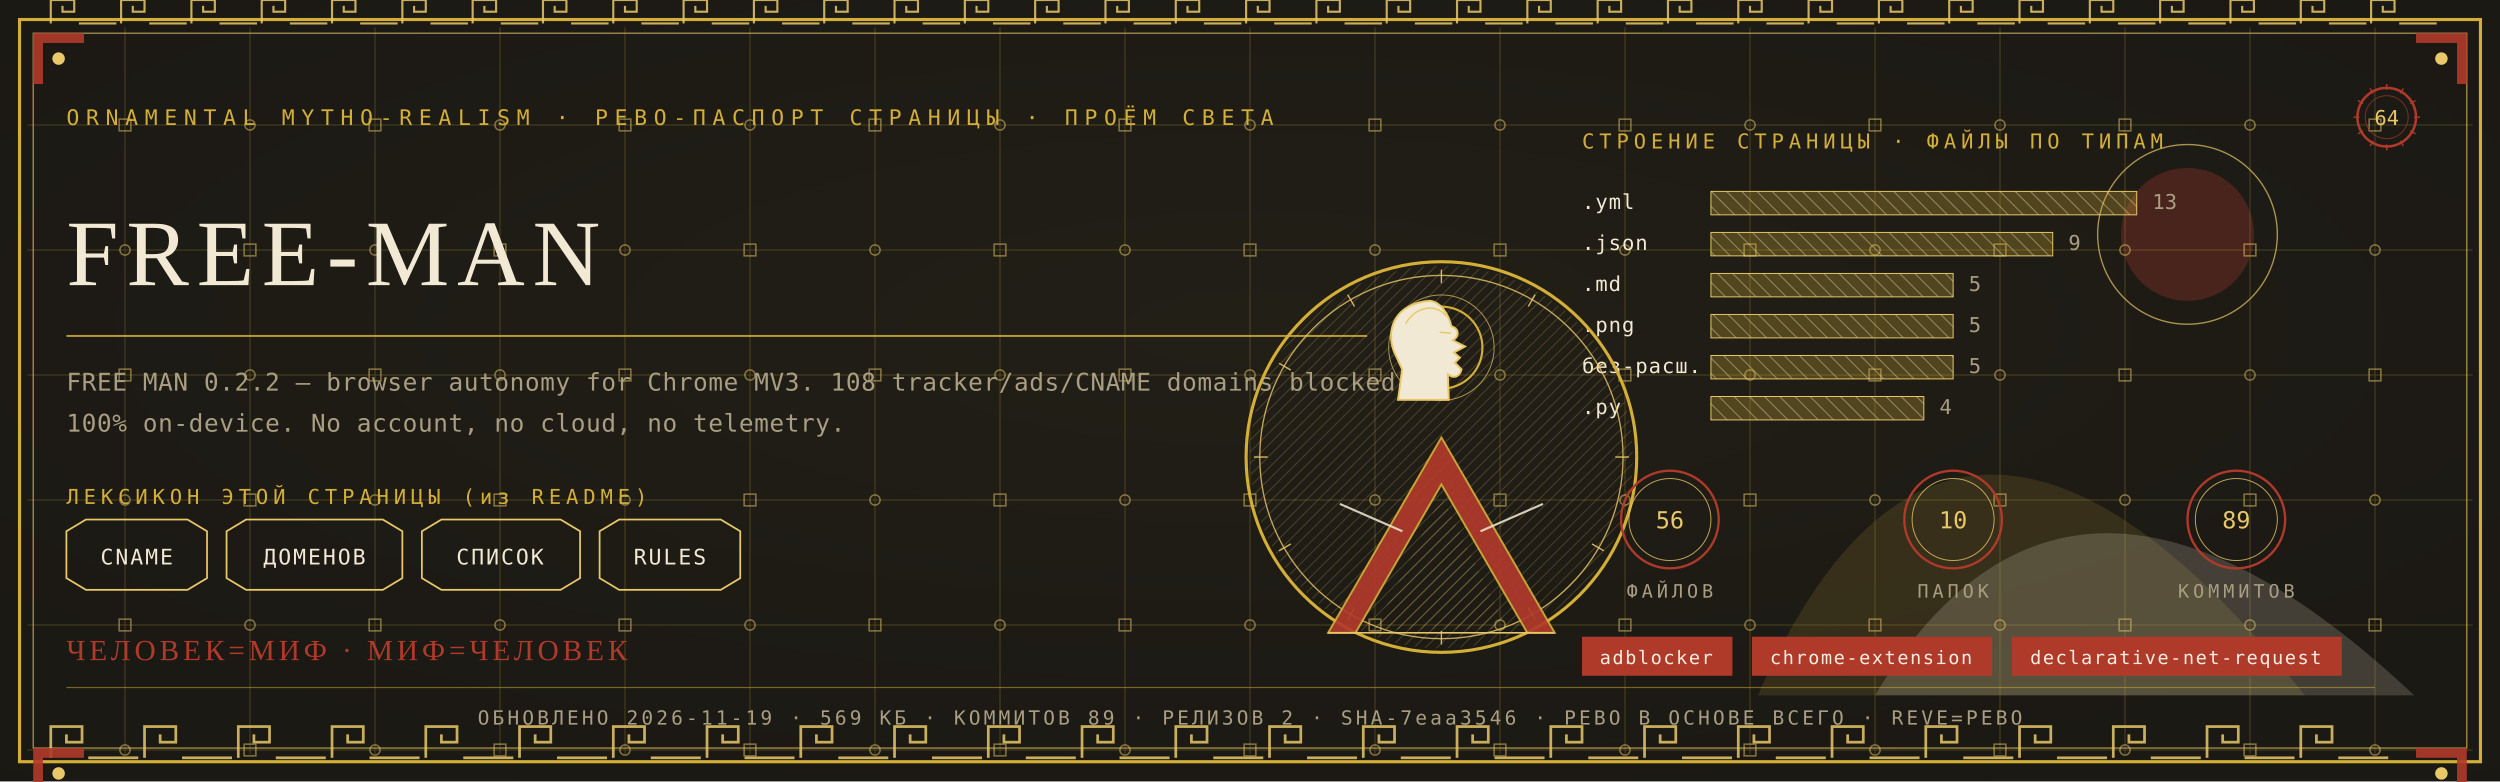
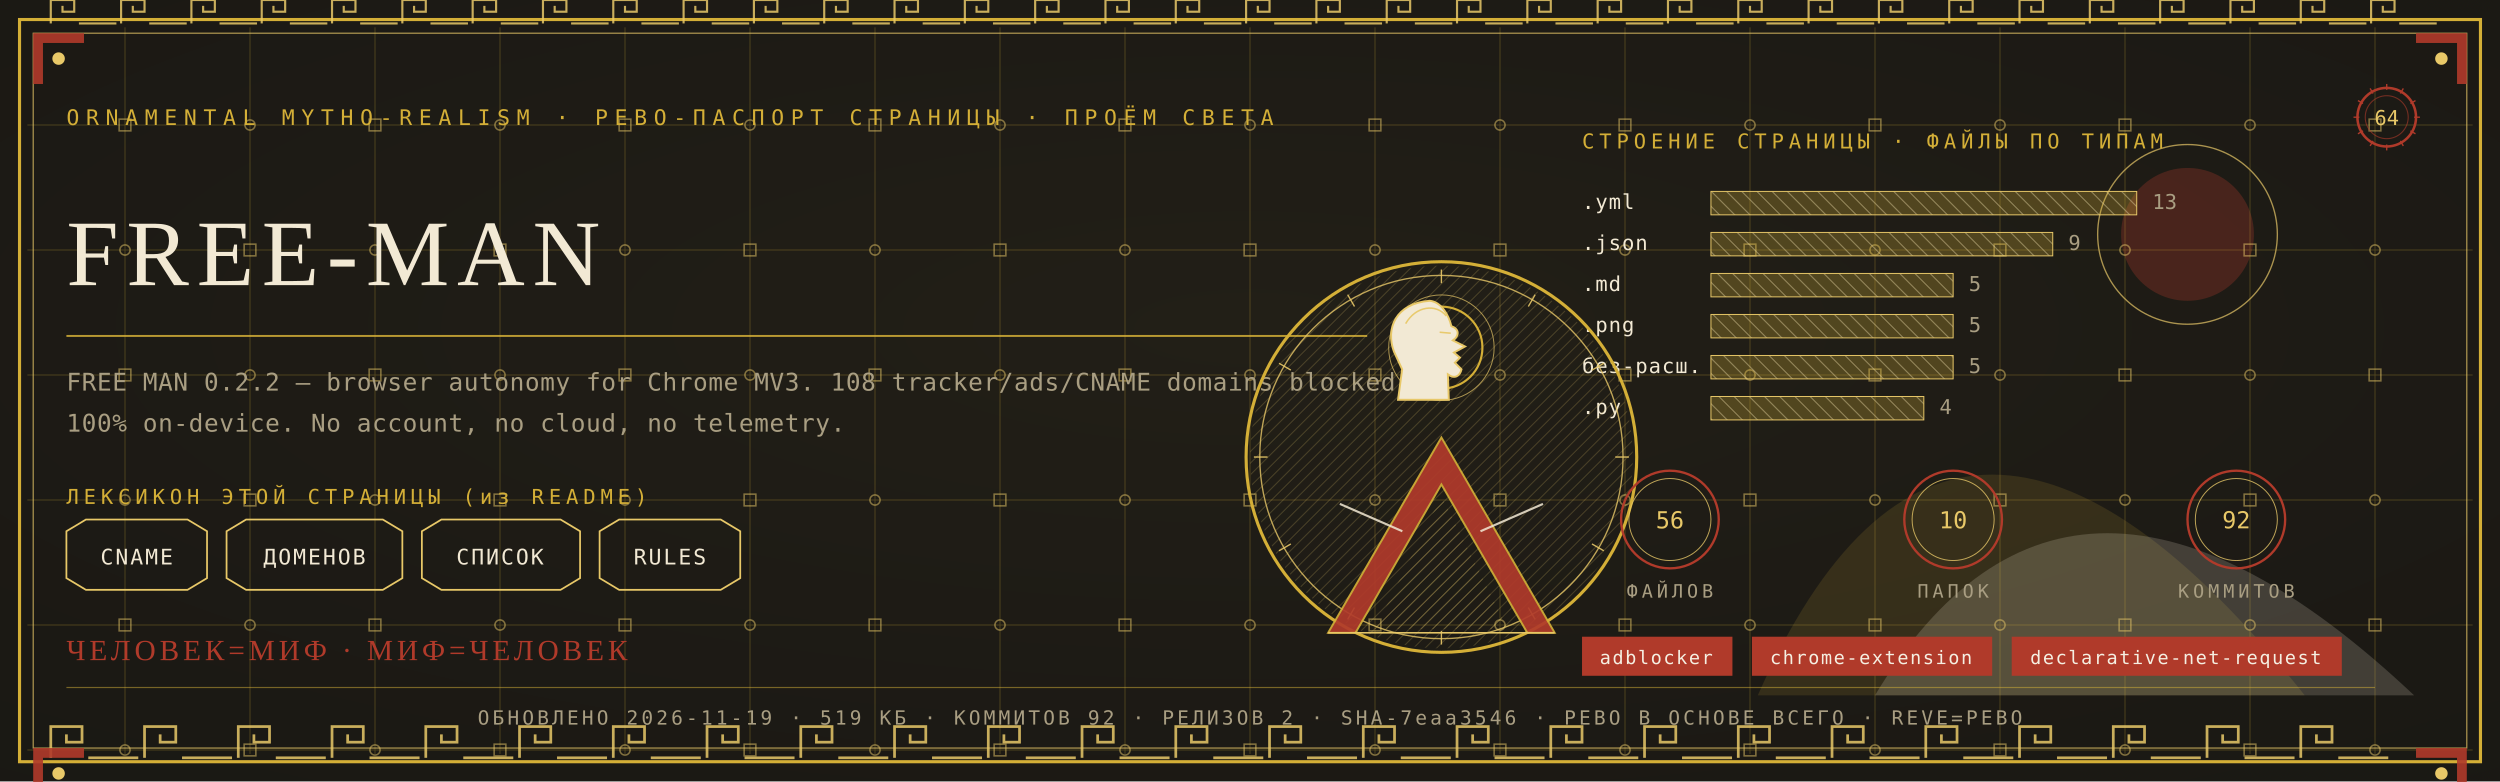
<svg xmlns="http://www.w3.org/2000/svg" viewBox="0 0 1280 400" width="1280" height="400">
  <defs>
    <radialGradient id="rp64" cx="0.5" cy="0.42" r="1.1">
      <stop offset="0" stop-color="#232017" />
      <stop offset="1" stop-color="#171512" />
    </radialGradient>
    <pattern id="hatchm" width="4.2" height="4.2" patternUnits="userSpaceOnUse" patternTransform="rotate(45)">
      <rect width="4.2" height="4.2" fill="none" />
      <line x1="0" y1="0" x2="0" y2="4.2" stroke="#E8C868" stroke-width="0.5" />
    </pattern>
    <pattern id="hatchv" width="5.5" height="5.5" patternUnits="userSpaceOnUse" patternTransform="rotate(-45)">
      <rect width="5.5" height="5.5" fill="none" />
      <line x1="0" y1="0" x2="0" y2="5.5" stroke="#F2E9D4" stroke-width="0.5" />
    </pattern>
  </defs>
  <rect width="1280" height="400" fill="#171512" />
  <rect width="1280" height="400" fill="url(#rp64)" opacity="0.94" />
  <path d="M 900 356 Q 1000 130 1180 356 Z" fill="#D4AF37" opacity="0.14" />
  <path d="M 960 356 Q 1060 190 1236 356 Z" fill="#F2E9D4" opacity="0.18" />
  <circle cx="1120" cy="120" r="34" fill="#B03A2A" opacity="0.30" />
  <circle cx="1120" cy="120" r="46" fill="none" stroke="#E8C868" stroke-width="0.7" opacity="0.7" />
  <g stroke="#D4AF37" stroke-width="0.45" opacity="0.30">
    <line x1="64" y1="14" x2="64" y2="386" />
    <line x1="128" y1="14" x2="128" y2="386" />
    <line x1="192" y1="14" x2="192" y2="386" />
    <line x1="256" y1="14" x2="256" y2="386" />
    <line x1="320" y1="14" x2="320" y2="386" />
    <line x1="384" y1="14" x2="384" y2="386" />
    <line x1="448" y1="14" x2="448" y2="386" />
    <line x1="512" y1="14" x2="512" y2="386" />
    <line x1="576" y1="14" x2="576" y2="386" />
    <line x1="640" y1="14" x2="640" y2="386" />
    <line x1="704" y1="14" x2="704" y2="386" />
    <line x1="768" y1="14" x2="768" y2="386" />
    <line x1="832" y1="14" x2="832" y2="386" />
    <line x1="896" y1="14" x2="896" y2="386" />
    <line x1="960" y1="14" x2="960" y2="386" />
    <line x1="1024" y1="14" x2="1024" y2="386" />
    <line x1="1088" y1="14" x2="1088" y2="386" />
    <line x1="1152" y1="14" x2="1152" y2="386" />
    <line x1="1216" y1="14" x2="1216" y2="386" />
    <line x1="14" y1="64" x2="1266" y2="64" />
    <line x1="14" y1="128" x2="1266" y2="128" />
    <line x1="14" y1="192" x2="1266" y2="192" />
    <line x1="14" y1="256" x2="1266" y2="256" />
    <line x1="14" y1="320" x2="1266" y2="320" />
    <line x1="14" y1="384" x2="1266" y2="384" />
  </g>
  <g fill="none" stroke="#E8C868" stroke-width="0.8" opacity="0.5">
    <rect x="61" y="61" width="6" height="6" />
    <circle cx="64" cy="128" r="2.6" />
    <rect x="61" y="189" width="6" height="6" />
    <circle cx="64" cy="256" r="2.6" />
    <rect x="61" y="317" width="6" height="6" />
    <circle cx="64" cy="384" r="2.6" />
    <circle cx="128" cy="64" r="2.6" />
    <rect x="125" y="125" width="6" height="6" />
    <circle cx="128" cy="192" r="2.6" />
    <rect x="125" y="253" width="6" height="6" />
    <circle cx="128" cy="320" r="2.6" />
    <rect x="125" y="381" width="6" height="6" />
    <rect x="189" y="61" width="6" height="6" />
    <circle cx="192" cy="128" r="2.6" />
    <rect x="189" y="189" width="6" height="6" />
    <circle cx="192" cy="256" r="2.6" />
    <rect x="189" y="317" width="6" height="6" />
    <circle cx="192" cy="384" r="2.6" />
    <circle cx="256" cy="64" r="2.6" />
    <rect x="253" y="125" width="6" height="6" />
    <circle cx="256" cy="192" r="2.6" />
    <rect x="253" y="253" width="6" height="6" />
    <circle cx="256" cy="320" r="2.6" />
    <rect x="253" y="381" width="6" height="6" />
    <rect x="317" y="61" width="6" height="6" />
    <circle cx="320" cy="128" r="2.6" />
    <rect x="317" y="189" width="6" height="6" />
    <circle cx="320" cy="256" r="2.6" />
    <rect x="317" y="317" width="6" height="6" />
    <circle cx="320" cy="384" r="2.6" />
    <circle cx="384" cy="64" r="2.6" />
    <rect x="381" y="125" width="6" height="6" />
    <circle cx="384" cy="192" r="2.6" />
    <rect x="381" y="253" width="6" height="6" />
    <circle cx="384" cy="320" r="2.6" />
    <rect x="381" y="381" width="6" height="6" />
    <rect x="445" y="61" width="6" height="6" />
    <circle cx="448" cy="128" r="2.6" />
    <rect x="445" y="189" width="6" height="6" />
    <circle cx="448" cy="256" r="2.6" />
    <rect x="445" y="317" width="6" height="6" />
    <circle cx="448" cy="384" r="2.6" />
    <circle cx="512" cy="64" r="2.6" />
    <rect x="509" y="125" width="6" height="6" />
    <circle cx="512" cy="192" r="2.6" />
    <rect x="509" y="253" width="6" height="6" />
    <circle cx="512" cy="320" r="2.6" />
    <rect x="509" y="381" width="6" height="6" />
    <rect x="573" y="61" width="6" height="6" />
    <circle cx="576" cy="128" r="2.6" />
    <rect x="573" y="189" width="6" height="6" />
    <circle cx="576" cy="256" r="2.6" />
    <rect x="573" y="317" width="6" height="6" />
    <circle cx="576" cy="384" r="2.6" />
    <circle cx="640" cy="64" r="2.6" />
    <rect x="637" y="125" width="6" height="6" />
    <circle cx="640" cy="192" r="2.6" />
    <rect x="637" y="253" width="6" height="6" />
    <circle cx="640" cy="320" r="2.6" />
    <rect x="637" y="381" width="6" height="6" />
    <rect x="701" y="61" width="6" height="6" />
    <circle cx="704" cy="128" r="2.6" />
    <rect x="701" y="189" width="6" height="6" />
    <circle cx="704" cy="256" r="2.6" />
    <rect x="701" y="317" width="6" height="6" />
    <circle cx="704" cy="384" r="2.6" />
    <circle cx="768" cy="64" r="2.6" />
    <rect x="765" y="125" width="6" height="6" />
    <circle cx="768" cy="192" r="2.6" />
    <rect x="765" y="253" width="6" height="6" />
    <circle cx="768" cy="320" r="2.6" />
    <rect x="765" y="381" width="6" height="6" />
    <rect x="829" y="61" width="6" height="6" />
    <circle cx="832" cy="128" r="2.6" />
    <rect x="829" y="189" width="6" height="6" />
    <circle cx="832" cy="256" r="2.6" />
    <rect x="829" y="317" width="6" height="6" />
    <circle cx="832" cy="384" r="2.6" />
    <circle cx="896" cy="64" r="2.6" />
    <rect x="893" y="125" width="6" height="6" />
    <circle cx="896" cy="192" r="2.6" />
    <rect x="893" y="253" width="6" height="6" />
    <circle cx="896" cy="320" r="2.6" />
    <rect x="893" y="381" width="6" height="6" />
    <rect x="957" y="61" width="6" height="6" />
    <circle cx="960" cy="128" r="2.6" />
    <rect x="957" y="189" width="6" height="6" />
    <circle cx="960" cy="256" r="2.6" />
    <rect x="957" y="317" width="6" height="6" />
    <circle cx="960" cy="384" r="2.6" />
    <circle cx="1024" cy="64" r="2.6" />
    <rect x="1021" y="125" width="6" height="6" />
    <circle cx="1024" cy="192" r="2.6" />
    <rect x="1021" y="253" width="6" height="6" />
    <circle cx="1024" cy="320" r="2.6" />
    <rect x="1021" y="381" width="6" height="6" />
    <rect x="1085" y="61" width="6" height="6" />
    <circle cx="1088" cy="128" r="2.6" />
    <rect x="1085" y="189" width="6" height="6" />
    <circle cx="1088" cy="256" r="2.6" />
    <rect x="1085" y="317" width="6" height="6" />
    <circle cx="1088" cy="384" r="2.6" />
    <circle cx="1152" cy="64" r="2.6" />
    <rect x="1149" y="125" width="6" height="6" />
    <circle cx="1152" cy="192" r="2.6" />
    <rect x="1149" y="253" width="6" height="6" />
    <circle cx="1152" cy="320" r="2.6" />
    <rect x="1149" y="381" width="6" height="6" />
    <rect x="1213" y="61" width="6" height="6" />
    <circle cx="1216" cy="128" r="2.6" />
    <rect x="1213" y="189" width="6" height="6" />
    <circle cx="1216" cy="256" r="2.6" />
    <rect x="1213" y="317" width="6" height="6" />
    <circle cx="1216" cy="384" r="2.6" />
  </g>
  <rect x="10" y="10" width="1260" height="380" fill="none" stroke="#D4AF37" stroke-width="1.6" />
  <rect x="17" y="17" width="1246" height="366" fill="none" stroke="#E8C868" stroke-width="0.6" opacity="0.75" />
  <g fill="none" stroke="#E8C868" stroke-width="1.4" opacity="0.85">
    <path d="M 26 388 L 26 372 L 42 372 L 42 380.0 L 34.0 380.0 L 34.0 376.0" />
    <line x1="45.2" y1="388" x2="70.8" y2="388" />
    <path d="M 74 388 L 74 372 L 90 372 L 90 380.0 L 82.0 380.0 L 82.0 376.0" />
    <line x1="93.2" y1="388" x2="118.8" y2="388" />
    <path d="M 122 388 L 122 372 L 138 372 L 138 380.0 L 130.0 380.0 L 130.0 376.0" />
    <line x1="141.2" y1="388" x2="166.8" y2="388" />
    <path d="M 170 388 L 170 372 L 186 372 L 186 380.0 L 178.0 380.0 L 178.0 376.0" />
    <line x1="189.2" y1="388" x2="214.8" y2="388" />
    <path d="M 218 388 L 218 372 L 234 372 L 234 380.0 L 226.0 380.0 L 226.0 376.0" />
    <line x1="237.2" y1="388" x2="262.8" y2="388" />
    <path d="M 266 388 L 266 372 L 282 372 L 282 380.0 L 274.0 380.0 L 274.0 376.0" />
    <line x1="285.2" y1="388" x2="310.8" y2="388" />
    <path d="M 314 388 L 314 372 L 330 372 L 330 380.0 L 322.0 380.0 L 322.0 376.0" />
    <line x1="333.2" y1="388" x2="358.8" y2="388" />
    <path d="M 362 388 L 362 372 L 378 372 L 378 380.0 L 370.0 380.0 L 370.0 376.0" />
    <line x1="381.2" y1="388" x2="406.8" y2="388" />
    <path d="M 410 388 L 410 372 L 426 372 L 426 380.0 L 418.0 380.0 L 418.0 376.0" />
    <line x1="429.2" y1="388" x2="454.8" y2="388" />
    <path d="M 458 388 L 458 372 L 474 372 L 474 380.0 L 466.0 380.0 L 466.0 376.0" />
    <line x1="477.2" y1="388" x2="502.8" y2="388" />
    <path d="M 506 388 L 506 372 L 522 372 L 522 380.0 L 514.0 380.0 L 514.0 376.0" />
    <line x1="525.2" y1="388" x2="550.8" y2="388" />
    <path d="M 554 388 L 554 372 L 570 372 L 570 380.0 L 562.0 380.0 L 562.0 376.0" />
    <line x1="573.2" y1="388" x2="598.8" y2="388" />
    <path d="M 602 388 L 602 372 L 618 372 L 618 380.0 L 610.0 380.0 L 610.0 376.0" />
    <line x1="621.2" y1="388" x2="646.8" y2="388" />
    <path d="M 650 388 L 650 372 L 666 372 L 666 380.0 L 658.0 380.0 L 658.0 376.0" />
    <line x1="669.2" y1="388" x2="694.8" y2="388" />
    <path d="M 698 388 L 698 372 L 714 372 L 714 380.0 L 706.0 380.0 L 706.0 376.0" />
    <line x1="717.2" y1="388" x2="742.8" y2="388" />
    <path d="M 746 388 L 746 372 L 762 372 L 762 380.0 L 754.0 380.0 L 754.0 376.0" />
    <line x1="765.2" y1="388" x2="790.8" y2="388" />
    <path d="M 794 388 L 794 372 L 810 372 L 810 380.0 L 802.0 380.0 L 802.0 376.0" />
    <line x1="813.2" y1="388" x2="838.8" y2="388" />
    <path d="M 842 388 L 842 372 L 858 372 L 858 380.0 L 850.0 380.0 L 850.0 376.0" />
    <line x1="861.2" y1="388" x2="886.8" y2="388" />
    <path d="M 890 388 L 890 372 L 906 372 L 906 380.0 L 898.0 380.0 L 898.0 376.0" />
    <line x1="909.2" y1="388" x2="934.8" y2="388" />
    <path d="M 938 388 L 938 372 L 954 372 L 954 380.0 L 946.0 380.0 L 946.0 376.0" />
    <line x1="957.2" y1="388" x2="982.8" y2="388" />
    <path d="M 986 388 L 986 372 L 1002 372 L 1002 380.0 L 994.0 380.0 L 994.0 376.0" />
    <line x1="1005.2" y1="388" x2="1030.8" y2="388" />
    <path d="M 1034 388 L 1034 372 L 1050 372 L 1050 380.0 L 1042.0 380.0 L 1042.0 376.0" />
    <line x1="1053.2" y1="388" x2="1078.8" y2="388" />
    <path d="M 1082 388 L 1082 372 L 1098 372 L 1098 380.0 L 1090.0 380.0 L 1090.0 376.0" />
    <line x1="1101.2" y1="388" x2="1126.8" y2="388" />
    <path d="M 1130 388 L 1130 372 L 1146 372 L 1146 380.0 L 1138.0 380.0 L 1138.0 376.0" />
    <line x1="1149.2" y1="388" x2="1174.8" y2="388" />
    <path d="M 1178 388 L 1178 372 L 1194 372 L 1194 380.0 L 1186.0 380.0 L 1186.0 376.0" />
    <line x1="1197.2" y1="388" x2="1222.8" y2="388" />
  </g>
  <g fill="none" stroke="#E8C868" stroke-width="1.1" opacity="0.85">
    <path d="M 26 12 L 26 0 L 38 0 L 38 6.0 L 32.0 6.0 L 32.0 3.0" />
    <line x1="40.4" y1="12" x2="59.6" y2="12" />
    <path d="M 62 12 L 62 0 L 74 0 L 74 6.0 L 68.0 6.0 L 68.0 3.0" />
    <line x1="76.4" y1="12" x2="95.6" y2="12" />
    <path d="M 98 12 L 98 0 L 110 0 L 110 6.0 L 104.0 6.0 L 104.0 3.0" />
    <line x1="112.4" y1="12" x2="131.6" y2="12" />
    <path d="M 134 12 L 134 0 L 146 0 L 146 6.0 L 140.0 6.0 L 140.0 3.0" />
    <line x1="148.4" y1="12" x2="167.6" y2="12" />
    <path d="M 170 12 L 170 0 L 182 0 L 182 6.0 L 176.0 6.0 L 176.0 3.0" />
    <line x1="184.4" y1="12" x2="203.6" y2="12" />
    <path d="M 206 12 L 206 0 L 218 0 L 218 6.0 L 212.0 6.0 L 212.0 3.0" />
    <line x1="220.4" y1="12" x2="239.6" y2="12" />
    <path d="M 242 12 L 242 0 L 254 0 L 254 6.0 L 248.0 6.0 L 248.0 3.0" />
    <line x1="256.4" y1="12" x2="275.6" y2="12" />
    <path d="M 278 12 L 278 0 L 290 0 L 290 6.0 L 284.0 6.0 L 284.0 3.0" />
    <line x1="292.4" y1="12" x2="311.6" y2="12" />
    <path d="M 314 12 L 314 0 L 326 0 L 326 6.0 L 320.0 6.0 L 320.0 3.0" />
    <line x1="328.4" y1="12" x2="347.6" y2="12" />
    <path d="M 350 12 L 350 0 L 362 0 L 362 6.0 L 356.0 6.0 L 356.0 3.0" />
    <line x1="364.4" y1="12" x2="383.6" y2="12" />
    <path d="M 386 12 L 386 0 L 398 0 L 398 6.0 L 392.0 6.0 L 392.0 3.0" />
    <line x1="400.4" y1="12" x2="419.6" y2="12" />
    <path d="M 422 12 L 422 0 L 434 0 L 434 6.0 L 428.0 6.0 L 428.0 3.0" />
    <line x1="436.4" y1="12" x2="455.6" y2="12" />
    <path d="M 458 12 L 458 0 L 470 0 L 470 6.0 L 464.0 6.0 L 464.0 3.0" />
    <line x1="472.4" y1="12" x2="491.6" y2="12" />
    <path d="M 494 12 L 494 0 L 506 0 L 506 6.0 L 500.0 6.0 L 500.0 3.0" />
    <line x1="508.4" y1="12" x2="527.6" y2="12" />
    <path d="M 530 12 L 530 0 L 542 0 L 542 6.0 L 536.0 6.0 L 536.0 3.0" />
    <line x1="544.4" y1="12" x2="563.6" y2="12" />
    <path d="M 566 12 L 566 0 L 578 0 L 578 6.0 L 572.0 6.0 L 572.0 3.0" />
    <line x1="580.4" y1="12" x2="599.6" y2="12" />
    <path d="M 602 12 L 602 0 L 614 0 L 614 6.0 L 608.0 6.0 L 608.0 3.0" />
    <line x1="616.4" y1="12" x2="635.6" y2="12" />
    <path d="M 638 12 L 638 0 L 650 0 L 650 6.0 L 644.0 6.0 L 644.0 3.0" />
    <line x1="652.4" y1="12" x2="671.6" y2="12" />
    <path d="M 674 12 L 674 0 L 686 0 L 686 6.0 L 680.0 6.0 L 680.0 3.0" />
    <line x1="688.4" y1="12" x2="707.6" y2="12" />
    <path d="M 710 12 L 710 0 L 722 0 L 722 6.0 L 716.0 6.0 L 716.0 3.0" />
    <line x1="724.4" y1="12" x2="743.6" y2="12" />
    <path d="M 746 12 L 746 0 L 758 0 L 758 6.0 L 752.0 6.0 L 752.0 3.0" />
    <line x1="760.4" y1="12" x2="779.6" y2="12" />
    <path d="M 782 12 L 782 0 L 794 0 L 794 6.0 L 788.0 6.0 L 788.0 3.0" />
    <line x1="796.4" y1="12" x2="815.6" y2="12" />
    <path d="M 818 12 L 818 0 L 830 0 L 830 6.0 L 824.0 6.0 L 824.0 3.0" />
    <line x1="832.4" y1="12" x2="851.6" y2="12" />
    <path d="M 854 12 L 854 0 L 866 0 L 866 6.0 L 860.0 6.0 L 860.0 3.0" />
    <line x1="868.4" y1="12" x2="887.6" y2="12" />
    <path d="M 890 12 L 890 0 L 902 0 L 902 6.0 L 896.0 6.0 L 896.0 3.0" />
    <line x1="904.4" y1="12" x2="923.6" y2="12" />
    <path d="M 926 12 L 926 0 L 938 0 L 938 6.0 L 932.0 6.0 L 932.0 3.0" />
    <line x1="940.4" y1="12" x2="959.6" y2="12" />
    <path d="M 962 12 L 962 0 L 974 0 L 974 6.0 L 968.0 6.0 L 968.0 3.0" />
    <line x1="976.4" y1="12" x2="995.6" y2="12" />
    <path d="M 998 12 L 998 0 L 1010 0 L 1010 6.0 L 1004.0 6.0 L 1004.0 3.0" />
    <line x1="1012.4" y1="12" x2="1031.6" y2="12" />
    <path d="M 1034 12 L 1034 0 L 1046 0 L 1046 6.0 L 1040.0 6.0 L 1040.0 3.0" />
    <line x1="1048.4" y1="12" x2="1067.6" y2="12" />
    <path d="M 1070 12 L 1070 0 L 1082 0 L 1082 6.0 L 1076.0 6.0 L 1076.0 3.0" />
    <line x1="1084.4" y1="12" x2="1103.6" y2="12" />
    <path d="M 1106 12 L 1106 0 L 1118 0 L 1118 6.0 L 1112.0 6.0 L 1112.0 3.0" />
    <line x1="1120.4" y1="12" x2="1139.6" y2="12" />
    <path d="M 1142 12 L 1142 0 L 1154 0 L 1154 6.0 L 1148.0 6.0 L 1148.0 3.0" />
    <line x1="1156.4" y1="12" x2="1175.6" y2="12" />
    <path d="M 1178 12 L 1178 0 L 1190 0 L 1190 6.0 L 1184.0 6.0 L 1184.0 3.0" />
    <line x1="1192.4" y1="12" x2="1211.6" y2="12" />
    <path d="M 1214 12 L 1214 0 L 1226 0 L 1226 6.0 L 1220.0 6.0 L 1220.0 3.0" />
    <line x1="1228.4" y1="12" x2="1247.6" y2="12" />
  </g>
  <g transform="translate(17,17) scale(1,1)">
    <path d="M 0 0 L 26 0 L 26 5 L 5 5 L 5 26 L 0 26 Z" fill="#B03A2A" opacity="0.9" />
    <circle cx="13" cy="13" r="3.2" fill="#E8C868" />
  </g>
  <g transform="translate(1263,17) scale(-1,1)">
    <path d="M 0 0 L 26 0 L 26 5 L 5 5 L 5 26 L 0 26 Z" fill="#B03A2A" opacity="0.9" />
    <circle cx="13" cy="13" r="3.2" fill="#E8C868" />
  </g>
  <g transform="translate(17,383) scale(1,1)">
    <path d="M 0 0 L 26 0 L 26 5 L 5 5 L 5 26 L 0 26 Z" fill="#B03A2A" opacity="0.9" />
    <circle cx="13" cy="13" r="3.2" fill="#E8C868" />
  </g>
  <g transform="translate(1263,383) scale(-1,1)">
    <path d="M 0 0 L 26 0 L 26 5 L 5 5 L 5 26 L 0 26 Z" fill="#B03A2A" opacity="0.9" />
    <circle cx="13" cy="13" r="3.2" fill="#E8C868" />
  </g>
  <text x="34" y="64" font-family="'Cascadia Mono', ui-monospace, Consolas, monospace" font-size="11" fill="#D4AF37" letter-spacing="3.4">ORNAMENTAL MYTHO-REALISM · РЕВО-ПАСПОРТ СТРАНИЦЫ · ПРОЁМ СВЕТА</text>
  <g transform="translate(1222,60)">
    <circle r="15" fill="none" stroke="#B03A2A" stroke-width="1.3" />
    <circle r="11" fill="none" stroke="#B03A2A" stroke-width="0.55" opacity="0.6" />
    <text y="4" text-anchor="middle" font-family="'Cascadia Mono', ui-monospace, Consolas, monospace" font-size="10.5" fill="#E8C868">64</text>
    <g stroke="#B03A2A" stroke-width="0.7">
      <line x1="0" y1="-17" x2="0" y2="-14" transform="rotate(0)" />
      <line x1="0" y1="-17" x2="0" y2="-14" transform="rotate(30)" />
      <line x1="0" y1="-17" x2="0" y2="-14" transform="rotate(60)" />
      <line x1="0" y1="-17" x2="0" y2="-14" transform="rotate(90)" />
      <line x1="0" y1="-17" x2="0" y2="-14" transform="rotate(120)" />
      <line x1="0" y1="-17" x2="0" y2="-14" transform="rotate(150)" />
      <line x1="0" y1="-17" x2="0" y2="-14" transform="rotate(180)" />
      <line x1="0" y1="-17" x2="0" y2="-14" transform="rotate(210)" />
      <line x1="0" y1="-17" x2="0" y2="-14" transform="rotate(240)" />
      <line x1="0" y1="-17" x2="0" y2="-14" transform="rotate(270)" />
      <line x1="0" y1="-17" x2="0" y2="-14" transform="rotate(300)" />
      <line x1="0" y1="-17" x2="0" y2="-14" transform="rotate(330)" />
    </g>
  </g>
  <text x="34" y="146" font-family="Georgia, 'Times New Roman', serif" font-size="48.0" fill="#F2E9D4" letter-spacing="4">FREE-MAN</text>
  <line x1="34" y1="172" x2="700" y2="172" stroke="#D4AF37" stroke-width="1" opacity="0.85" />
  <text x="34" y="200" font-family="'Cascadia Mono', ui-monospace, Consolas, monospace" font-size="12.5" fill="#A99E82" letter-spacing="0.3">FREE MAN 0.2.2 — browser autonomy for Chrome MV3. 108 tracker/ads/CNAME domains blocked</text>
  <text x="34" y="221" font-family="'Cascadia Mono', ui-monospace, Consolas, monospace" font-size="12.5" fill="#A99E82" letter-spacing="0.3">100% on-device. No account, no cloud, no telemetry.</text>
  <text x="34" y="258" font-family="'Cascadia Mono', ui-monospace, Consolas, monospace" font-size="10.5" fill="#D4AF37" letter-spacing="2.5">ЛЕКСИКОН ЭТОЙ СТРАНИЦЫ (из README)</text>
  <path d="M 34 272 L 44 266 L 96 266 L 106 272 L 106 296 L 96 302 L 44 302 L 34 296 Z" fill="none" stroke="#E8C868" stroke-width="0.9" />
  <text x="70" y="289" text-anchor="middle" font-family="'Cascadia Mono', ui-monospace, Consolas, monospace" font-size="11" fill="#F2E9D4" letter-spacing="1">CNAME</text>
  <path d="M 116 272 L 126 266 L 196 266 L 206 272 L 206 296 L 196 302 L 126 302 L 116 296 Z" fill="none" stroke="#E8C868" stroke-width="0.9" />
  <text x="161" y="289" text-anchor="middle" font-family="'Cascadia Mono', ui-monospace, Consolas, monospace" font-size="11" fill="#F2E9D4" letter-spacing="1">ДОМЕНОВ</text>
  <path d="M 216 272 L 226 266 L 287 266 L 297 272 L 297 296 L 287 302 L 226 302 L 216 296 Z" fill="none" stroke="#E8C868" stroke-width="0.9" />
  <text x="256" y="289" text-anchor="middle" font-family="'Cascadia Mono', ui-monospace, Consolas, monospace" font-size="11" fill="#F2E9D4" letter-spacing="1">СПИСОК</text>
  <path d="M 307 272 L 317 266 L 369 266 L 379 272 L 379 296 L 369 302 L 317 302 L 307 296 Z" fill="none" stroke="#E8C868" stroke-width="0.9" />
  <text x="343" y="289" text-anchor="middle" font-family="'Cascadia Mono', ui-monospace, Consolas, monospace" font-size="11" fill="#F2E9D4" letter-spacing="1">RULES</text>
  <text x="810" y="76" font-family="'Cascadia Mono', ui-monospace, Consolas, monospace" font-size="10.5" fill="#D4AF37" letter-spacing="2.5">СТРОЕНИЕ СТРАНИЦЫ · ФАЙЛЫ ПО ТИПАМ</text>
  <text x="810" y="107" font-family="'Cascadia Mono', ui-monospace, Consolas, monospace" font-size="10.5" fill="#F2E9D4" letter-spacing="0.5">.yml</text>
  <rect x="876" y="98" width="218" height="12" fill="url(#hatchv)" opacity="0.9" />
  <rect x="876" y="98" width="218" height="12" fill="#D4AF37" opacity="0.28" />
  <rect x="876" y="98" width="218" height="12" fill="none" stroke="#E8C868" stroke-width="0.5" />
  <text x="1102" y="107" font-family="'Cascadia Mono', ui-monospace, Consolas, monospace" font-size="10.5" fill="#A99E82">13</text>
  <text x="810" y="128" font-family="'Cascadia Mono', ui-monospace, Consolas, monospace" font-size="10.5" fill="#F2E9D4" letter-spacing="0.5">.json</text>
  <rect x="876" y="119" width="175" height="12" fill="url(#hatchv)" opacity="0.9" />
  <rect x="876" y="119" width="175" height="12" fill="#D4AF37" opacity="0.28" />
  <rect x="876" y="119" width="175" height="12" fill="none" stroke="#E8C868" stroke-width="0.5" />
  <text x="1059" y="128" font-family="'Cascadia Mono', ui-monospace, Consolas, monospace" font-size="10.5" fill="#A99E82">9</text>
  <text x="810" y="149" font-family="'Cascadia Mono', ui-monospace, Consolas, monospace" font-size="10.5" fill="#F2E9D4" letter-spacing="0.5">.md</text>
  <rect x="876" y="140" width="124" height="12" fill="url(#hatchv)" opacity="0.9" />
  <rect x="876" y="140" width="124" height="12" fill="#D4AF37" opacity="0.28" />
  <rect x="876" y="140" width="124" height="12" fill="none" stroke="#E8C868" stroke-width="0.5" />
  <text x="1008" y="149" font-family="'Cascadia Mono', ui-monospace, Consolas, monospace" font-size="10.5" fill="#A99E82">5</text>
  <text x="810" y="170" font-family="'Cascadia Mono', ui-monospace, Consolas, monospace" font-size="10.5" fill="#F2E9D4" letter-spacing="0.5">.png</text>
  <rect x="876" y="161" width="124" height="12" fill="url(#hatchv)" opacity="0.9" />
  <rect x="876" y="161" width="124" height="12" fill="#D4AF37" opacity="0.28" />
  <rect x="876" y="161" width="124" height="12" fill="none" stroke="#E8C868" stroke-width="0.5" />
  <text x="1008" y="170" font-family="'Cascadia Mono', ui-monospace, Consolas, monospace" font-size="10.5" fill="#A99E82">5</text>
  <text x="810" y="191" font-family="'Cascadia Mono', ui-monospace, Consolas, monospace" font-size="10.5" fill="#F2E9D4" letter-spacing="0.5">без-расш.</text>
  <rect x="876" y="182" width="124" height="12" fill="url(#hatchv)" opacity="0.9" />
  <rect x="876" y="182" width="124" height="12" fill="#D4AF37" opacity="0.28" />
  <rect x="876" y="182" width="124" height="12" fill="none" stroke="#E8C868" stroke-width="0.5" />
  <text x="1008" y="191" font-family="'Cascadia Mono', ui-monospace, Consolas, monospace" font-size="10.5" fill="#A99E82">5</text>
  <text x="810" y="212" font-family="'Cascadia Mono', ui-monospace, Consolas, monospace" font-size="10.5" fill="#F2E9D4" letter-spacing="0.5">.py</text>
  <rect x="876" y="203" width="109" height="12" fill="url(#hatchv)" opacity="0.9" />
  <rect x="876" y="203" width="109" height="12" fill="#D4AF37" opacity="0.28" />
  <rect x="876" y="203" width="109" height="12" fill="none" stroke="#E8C868" stroke-width="0.5" />
  <text x="993" y="212" font-family="'Cascadia Mono', ui-monospace, Consolas, monospace" font-size="10.5" fill="#A99E82">4</text>
  <g transform="translate(738,234)">
    <circle r="100" fill="none" stroke="#D4AF37" stroke-width="1.6" />
    <circle r="93" fill="none" stroke="#E8C868" stroke-width="0.7" opacity="0.8" />
    <circle r="98" fill="url(#hatchm)" opacity="0.4" />
    <g stroke="#E8C868" stroke-width="0.7" opacity="0.9">
      <line x1="0" y1="-96" x2="0" y2="-89" transform="rotate(0)" />
      <line x1="0" y1="-96" x2="0" y2="-89" transform="rotate(30)" />
      <line x1="0" y1="-96" x2="0" y2="-89" transform="rotate(60)" />
      <line x1="0" y1="-96" x2="0" y2="-89" transform="rotate(90)" />
      <line x1="0" y1="-96" x2="0" y2="-89" transform="rotate(120)" />
      <line x1="0" y1="-96" x2="0" y2="-89" transform="rotate(150)" />
      <line x1="0" y1="-96" x2="0" y2="-89" transform="rotate(180)" />
      <line x1="0" y1="-96" x2="0" y2="-89" transform="rotate(210)" />
      <line x1="0" y1="-96" x2="0" y2="-89" transform="rotate(240)" />
      <line x1="0" y1="-96" x2="0" y2="-89" transform="rotate(270)" />
      <line x1="0" y1="-96" x2="0" y2="-89" transform="rotate(300)" />
      <line x1="0" y1="-96" x2="0" y2="-89" transform="rotate(330)" />
    </g>
    <circle cy="-56" r="21" fill="none" stroke="#D4AF37" stroke-width="1.1" />
    <circle cy="-56" r="27" fill="none" stroke="#E8C868" stroke-width="0.5" opacity="0.7" />
    <path d="M -6.0 -80.0 C -23.5 -78.7 -28.7 -65.7 -24.3 -54.0 L -20.1 -44.9 L -22.2 -29.3 L 3.8 -29.3 L 3.3 -42.3 C 6.9 -39.7 9.5 -41.5 10.3 -44.9 L 6.9 -48.3 L 9.5 -50.9 L 6.4 -53.5 L 12.1 -56.6 L 5.9 -59.7 C 9.5 -62.3 9.0 -65.7 5.1 -67.0 C 3.8 -72.7 -0.1 -79.5 -6.0 -80.0 Z" fill="#F2E9D4" stroke="#E8C868" stroke-width="1.0" />
    <g fill="none" stroke="#E8C868" stroke-width="0.8" opacity="0.95">
      <path d="M -18.3 -68.3 C -13.1 -77.4 -2.7 -78.7 2.5 -72.2" />
      <path d="M -0.9 -63.9 L 4.8 -63.4" />
    </g>
    <path d="M -58.0 90.0 L 0 -10.0 L 58.0 90.0 L 44.0 90.0 L 0 14.0 L -44.0 90.0 Z" fill="#B03A2A" opacity="0.92" stroke="#D4AF37" stroke-width="1.0" />
    <path d="M -34.0 88.0 L 0 20.0 L 34.0 88.0" fill="url(#hatchm)" opacity="0.5" stroke="none" />
    <path d="M -58.0 90.0 L 58.0 90.0" fill="none" stroke="#E8C868" stroke-width="0.8" />
    <path d="M -52.0 24.0 L -20.0 38.0" fill="none" stroke="#F2E9D4" stroke-width="1.1" opacity="0.85" />
    <path d="M 52.0 24.0 L 20.0 38.0" fill="none" stroke="#F2E9D4" stroke-width="1.1" opacity="0.85" />
  </g>
  <g transform="translate(855,266)">
    <circle r="25" fill="none" stroke="#B03A2A" stroke-width="1.2" />
    <circle r="21" fill="none" stroke="#E8C868" stroke-width="0.5" opacity="0.8" />
    <text y="4.5" text-anchor="middle" font-family="'Cascadia Mono', ui-monospace, Consolas, monospace" font-size="12" fill="#E8C868">56</text>
    <text y="40" text-anchor="middle" font-family="'Cascadia Mono', ui-monospace, Consolas, monospace" font-size="9.5" fill="#A99E82" letter-spacing="2">ФАЙЛОВ</text>
  </g>
  <g transform="translate(1000,266)">
    <circle r="25" fill="none" stroke="#B03A2A" stroke-width="1.2" />
    <circle r="21" fill="none" stroke="#E8C868" stroke-width="0.5" opacity="0.8" />
    <text y="4.5" text-anchor="middle" font-family="'Cascadia Mono', ui-monospace, Consolas, monospace" font-size="12" fill="#E8C868">10</text>
    <text y="40" text-anchor="middle" font-family="'Cascadia Mono', ui-monospace, Consolas, monospace" font-size="9.5" fill="#A99E82" letter-spacing="2">ПАПОК</text>
  </g>
  <g transform="translate(1145,266)">
    <circle r="25" fill="none" stroke="#B03A2A" stroke-width="1.2" />
    <circle r="21" fill="none" stroke="#E8C868" stroke-width="0.5" opacity="0.8" />
-     <text y="4.5" text-anchor="middle" font-family="'Cascadia Mono', ui-monospace, Consolas, monospace" font-size="12" fill="#E8C868">89</text>
+     <text y="4.5" text-anchor="middle" font-family="'Cascadia Mono', ui-monospace, Consolas, monospace" font-size="12" fill="#E8C868">92</text>
    <text y="40" text-anchor="middle" font-family="'Cascadia Mono', ui-monospace, Consolas, monospace" font-size="9.5" fill="#A99E82" letter-spacing="2">КОММИТОВ</text>
  </g>
  <rect x="810" y="326" rx="0" width="77" height="20" fill="#B03A2A" />
  <text x="848" y="340" text-anchor="middle" font-family="'Cascadia Mono', ui-monospace, Consolas, monospace" font-size="9.5" fill="#F5EFE2" letter-spacing="0.8">adblocker</text>
  <rect x="897" y="326" rx="0" width="123" height="20" fill="#B03A2A" />
  <text x="958" y="340" text-anchor="middle" font-family="'Cascadia Mono', ui-monospace, Consolas, monospace" font-size="9.5" fill="#F5EFE2" letter-spacing="0.8">chrome-extension</text>
  <rect x="1030" y="326" rx="0" width="169" height="20" fill="#B03A2A" />
  <text x="1114" y="340" text-anchor="middle" font-family="'Cascadia Mono', ui-monospace, Consolas, monospace" font-size="9.5" fill="#F5EFE2" letter-spacing="0.8">declarative-net-request</text>
  <text x="34" y="338" font-family="Georgia, 'Times New Roman', serif" font-size="15" fill="#B03A2A" letter-spacing="2">ЧЕЛОВЕК=МИФ · МИФ=ЧЕЛОВЕК</text>
  <line x1="34" y1="352" x2="1216" y2="352" stroke="#D4AF37" stroke-width="0.6" opacity="0.5" />
-   <text x="640" y="371" text-anchor="middle" font-family="'Cascadia Mono', ui-monospace, Consolas, monospace" font-size="10" fill="#A99E82" letter-spacing="1.6">ОБНОВЛЕНО 2026-11-19 · 569 КБ · КОММИТОВ 89 · РЕЛИЗОВ 2 · SHA-7eaa3546 · РЕВО В ОСНОВЕ ВСЕГО · REVE=РЕВО</text>
+   <text x="640" y="371" text-anchor="middle" font-family="'Cascadia Mono', ui-monospace, Consolas, monospace" font-size="10" fill="#A99E82" letter-spacing="1.6">ОБНОВЛЕНО 2026-11-19 · 519 КБ · КОММИТОВ 92 · РЕЛИЗОВ 2 · SHA-7eaa3546 · РЕВО В ОСНОВЕ ВСЕГО · REVE=РЕВО</text>
</svg>
